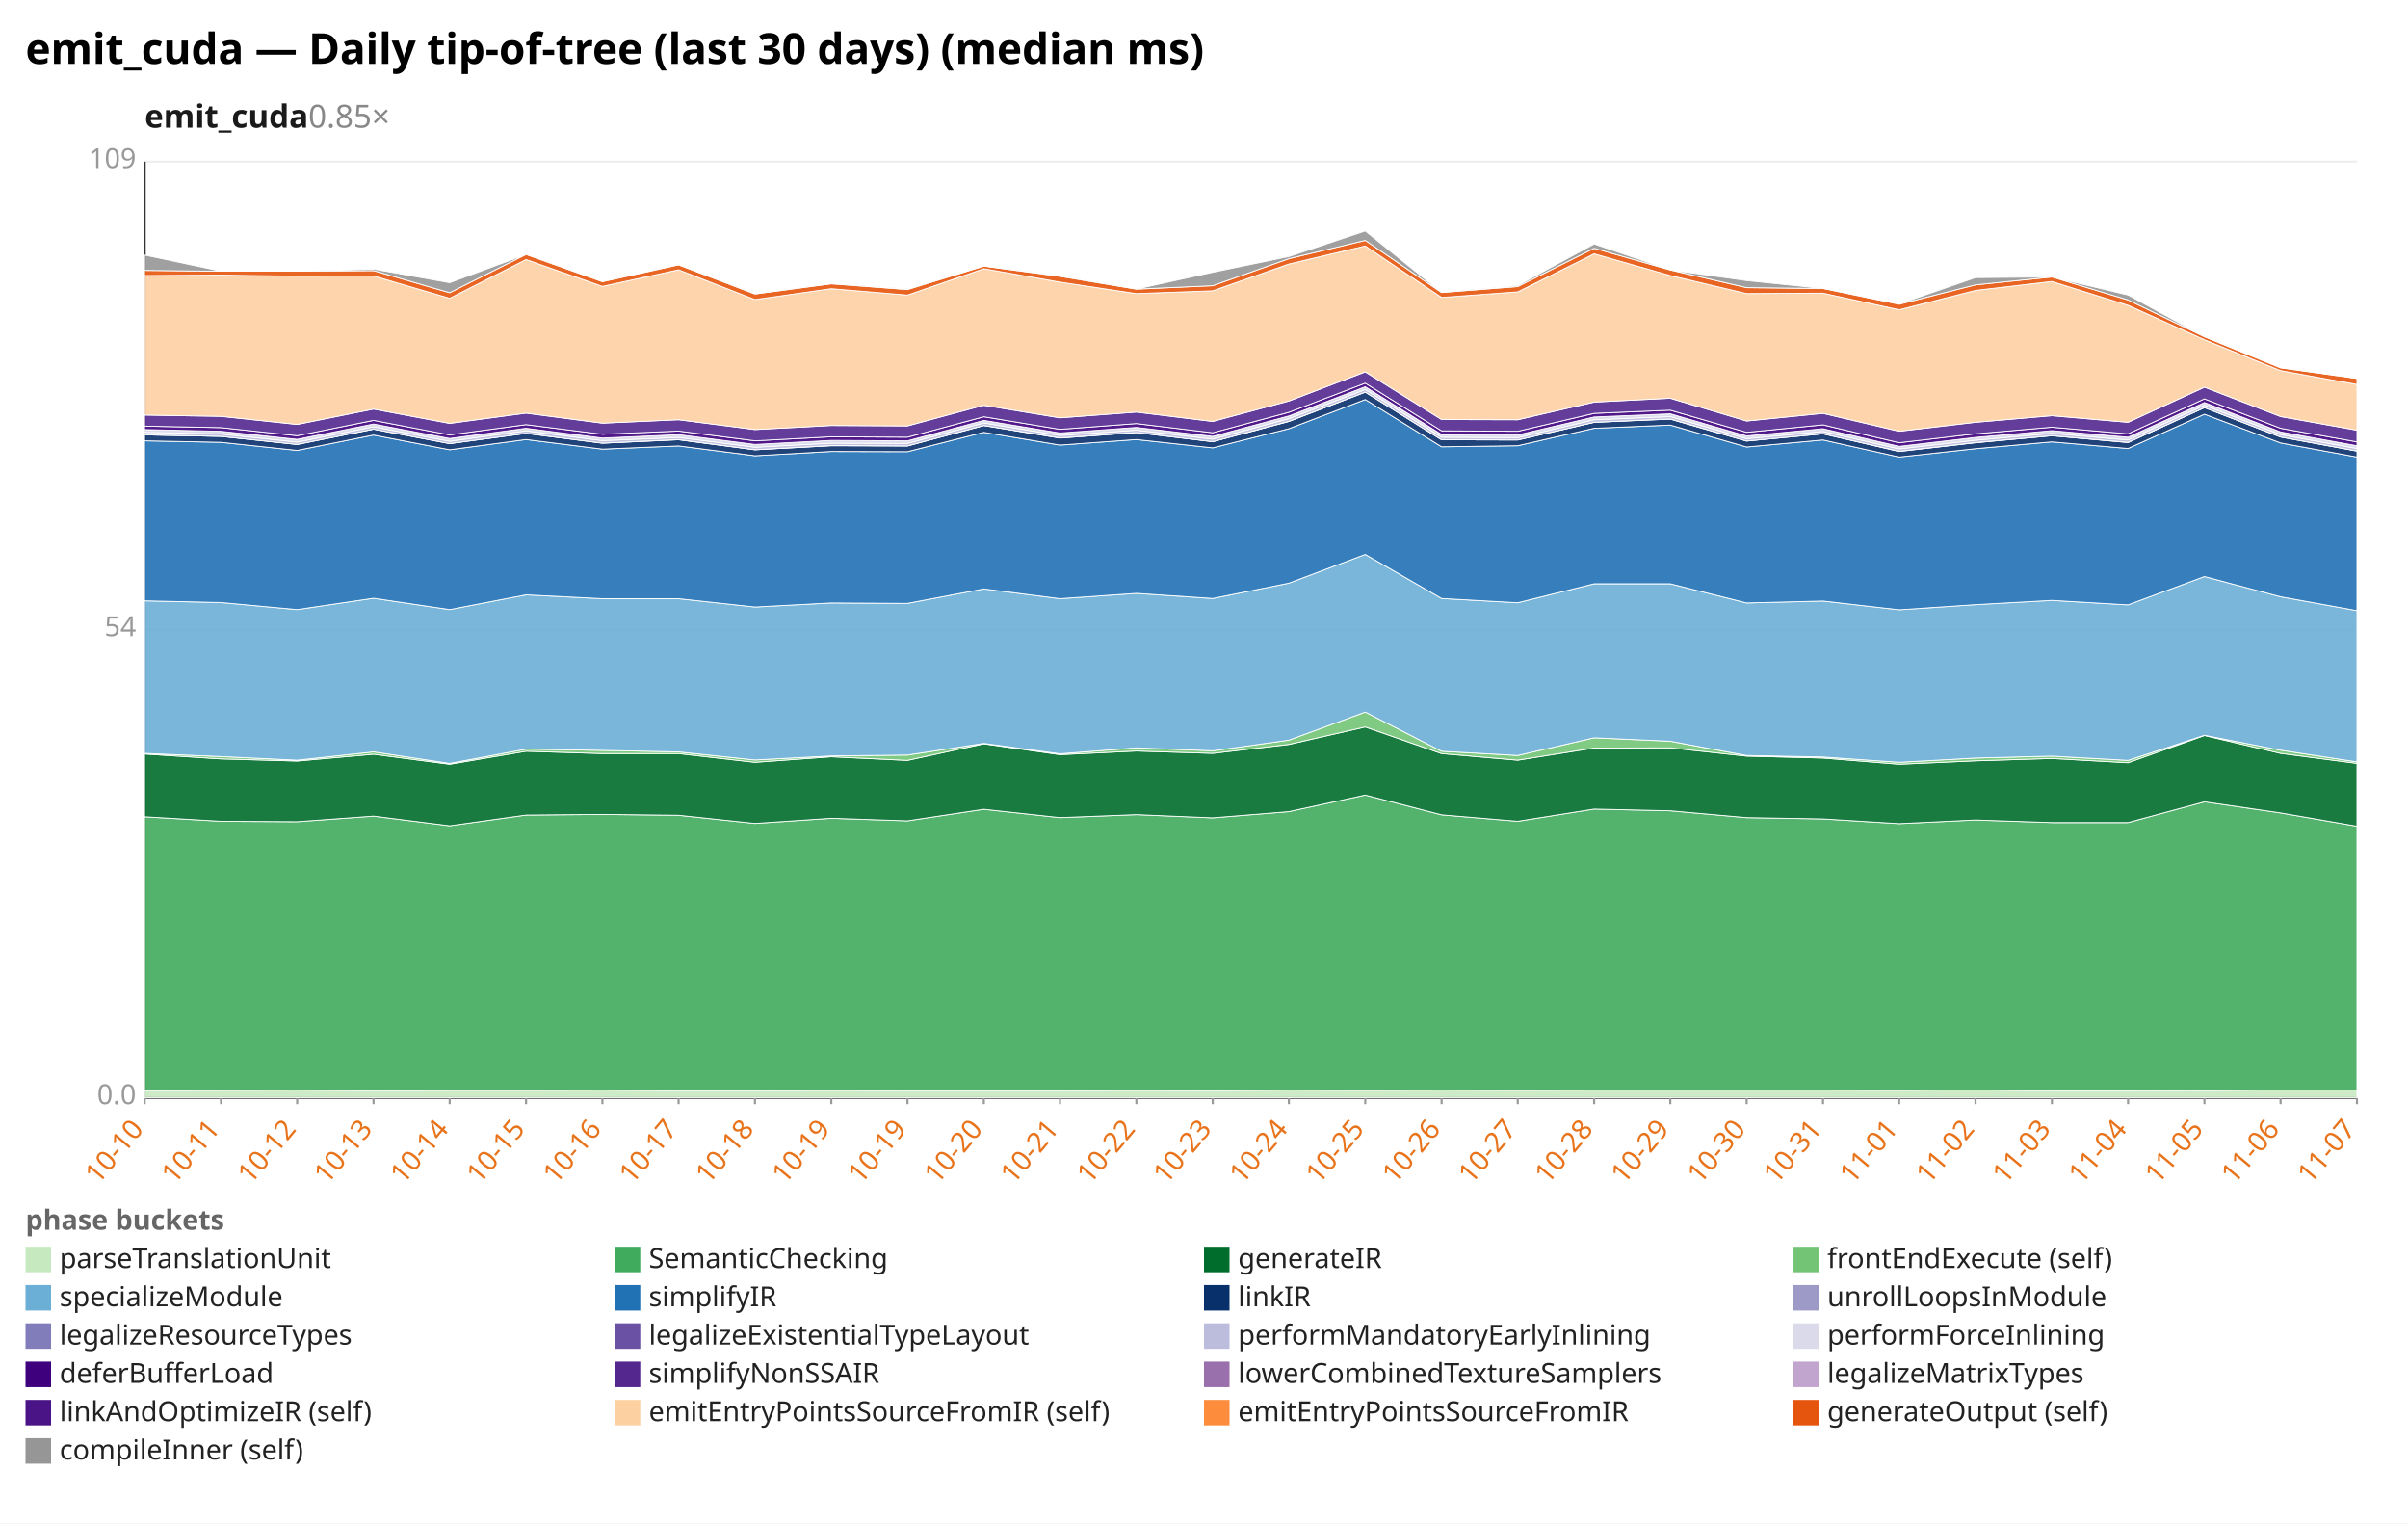
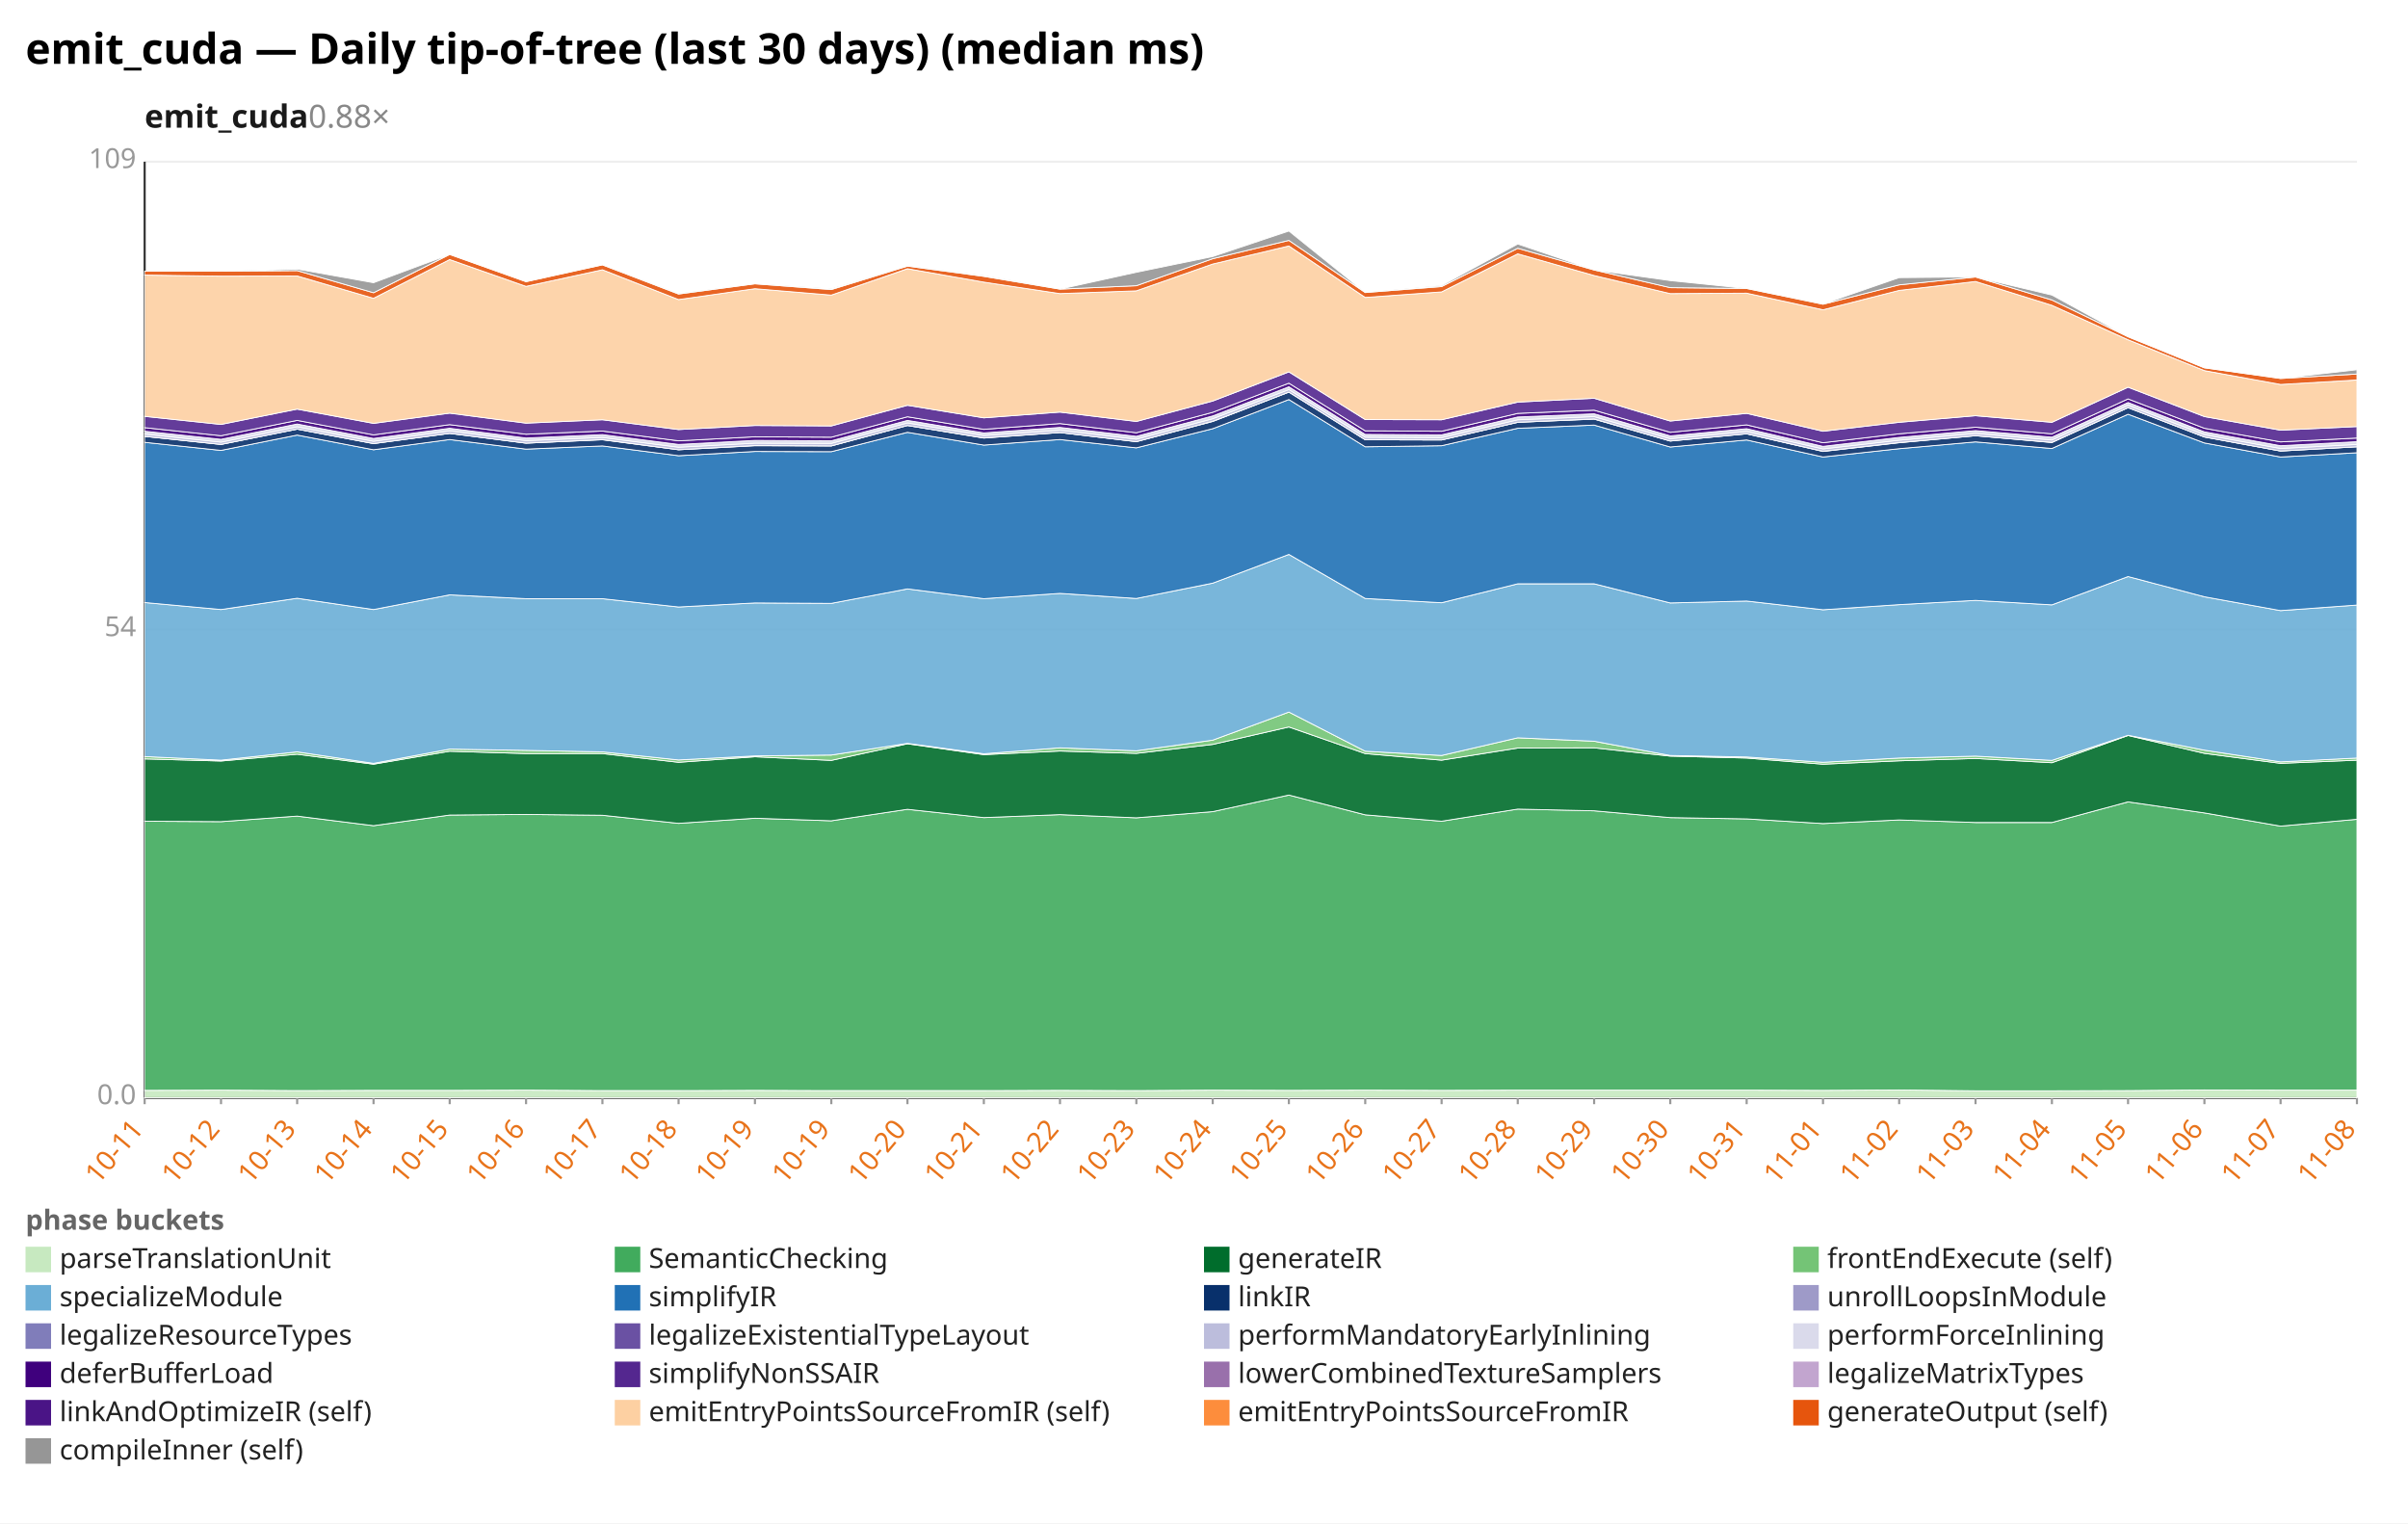
<svg xmlns="http://www.w3.org/2000/svg" width="1132" height="716" viewBox="0 0 1132 716" preserveAspectRatio="xMidYMid meet" font-family="sans-serif" font-size="13">
  <rect width="1132" height="716" fill="white" />
  <text x="12" y="30" font-size="20" font-weight="bold">emit_cuda — Daily tip-of-tree (last 30 days) (median ms)</text>
-   <text x="68" y="60" font-size="15" font-weight="600" fill="#1a1a1a">emit_cuda<tspan fill="#888" font-weight="400" text-decoration="none">  0.85×</tspan>
+   <text x="68" y="60" font-size="15" font-weight="600" fill="#1a1a1a">emit_cuda<tspan fill="#888" font-weight="400" text-decoration="none">  0.88×</tspan>
  </text>
  <line x1="68.0" y1="516.0" x2="1108.0" y2="516.0" stroke="#eee" />
  <text x="64.0" y="519.0" text-anchor="end" fill="#999">0.0</text>
  <line x1="68.0" y1="296.0" x2="1108.0" y2="296.0" stroke="#eee" />
  <text x="64.0" y="299.0" text-anchor="end" fill="#999">54</text>
  <line x1="68.0" y1="76.0" x2="1108.0" y2="76.0" stroke="#eee" />
  <text x="64.0" y="79.0" text-anchor="end" fill="#999">109</text>
  <line x1="68.0" y1="76.0" x2="68.0" y2="516.0" stroke="#333" />
  <line x1="68.0" y1="516.0" x2="1108.0" y2="516.0" stroke="#333" />
  <line x1="68.0" y1="516.0" x2="68.0" y2="519.0" stroke="#999" />
-   <text x="68.0" y="531.0" text-anchor="end" fill="#e8731a" transform="rotate(-50 68.0 531.0)">10-10</text>
+   <text x="68.0" y="531.0" text-anchor="end" fill="#e8731a" transform="rotate(-50 68.0 531.0)">10-11</text>
  <line x1="103.9" y1="516.0" x2="103.9" y2="519.0" stroke="#999" />
-   <text x="103.9" y="531.0" text-anchor="end" fill="#e8731a" transform="rotate(-50 103.9 531.0)">10-11</text>
+   <text x="103.9" y="531.0" text-anchor="end" fill="#e8731a" transform="rotate(-50 103.9 531.0)">10-12</text>
  <line x1="139.7" y1="516.0" x2="139.7" y2="519.0" stroke="#999" />
-   <text x="139.7" y="531.0" text-anchor="end" fill="#e8731a" transform="rotate(-50 139.7 531.0)">10-12</text>
+   <text x="139.7" y="531.0" text-anchor="end" fill="#e8731a" transform="rotate(-50 139.7 531.0)">10-13</text>
  <line x1="175.6" y1="516.0" x2="175.6" y2="519.0" stroke="#999" />
-   <text x="175.6" y="531.0" text-anchor="end" fill="#e8731a" transform="rotate(-50 175.6 531.0)">10-13</text>
+   <text x="175.6" y="531.0" text-anchor="end" fill="#e8731a" transform="rotate(-50 175.6 531.0)">10-14</text>
  <line x1="211.4" y1="516.0" x2="211.4" y2="519.0" stroke="#999" />
-   <text x="211.4" y="531.0" text-anchor="end" fill="#e8731a" transform="rotate(-50 211.4 531.0)">10-14</text>
+   <text x="211.4" y="531.0" text-anchor="end" fill="#e8731a" transform="rotate(-50 211.4 531.0)">10-15</text>
  <line x1="247.3" y1="516.0" x2="247.3" y2="519.0" stroke="#999" />
-   <text x="247.3" y="531.0" text-anchor="end" fill="#e8731a" transform="rotate(-50 247.3 531.0)">10-15</text>
+   <text x="247.3" y="531.0" text-anchor="end" fill="#e8731a" transform="rotate(-50 247.3 531.0)">10-16</text>
  <line x1="283.2" y1="516.0" x2="283.2" y2="519.0" stroke="#999" />
-   <text x="283.2" y="531.0" text-anchor="end" fill="#e8731a" transform="rotate(-50 283.2 531.0)">10-16</text>
+   <text x="283.2" y="531.0" text-anchor="end" fill="#e8731a" transform="rotate(-50 283.2 531.0)">10-17</text>
  <line x1="319.0" y1="516.0" x2="319.0" y2="519.0" stroke="#999" />
-   <text x="319.0" y="531.0" text-anchor="end" fill="#e8731a" transform="rotate(-50 319.0 531.0)">10-17</text>
+   <text x="319.0" y="531.0" text-anchor="end" fill="#e8731a" transform="rotate(-50 319.0 531.0)">10-18</text>
  <line x1="354.9" y1="516.0" x2="354.9" y2="519.0" stroke="#999" />
-   <text x="354.9" y="531.0" text-anchor="end" fill="#e8731a" transform="rotate(-50 354.9 531.0)">10-18</text>
+   <text x="354.9" y="531.0" text-anchor="end" fill="#e8731a" transform="rotate(-50 354.9 531.0)">10-19</text>
  <line x1="390.8" y1="516.0" x2="390.8" y2="519.0" stroke="#999" />
  <text x="390.8" y="531.0" text-anchor="end" fill="#e8731a" transform="rotate(-50 390.8 531.0)">10-19</text>
  <line x1="426.6" y1="516.0" x2="426.6" y2="519.0" stroke="#999" />
-   <text x="426.6" y="531.0" text-anchor="end" fill="#e8731a" transform="rotate(-50 426.6 531.0)">10-19</text>
+   <text x="426.6" y="531.0" text-anchor="end" fill="#e8731a" transform="rotate(-50 426.6 531.0)">10-20</text>
  <line x1="462.5" y1="516.0" x2="462.5" y2="519.0" stroke="#999" />
-   <text x="462.5" y="531.0" text-anchor="end" fill="#e8731a" transform="rotate(-50 462.5 531.0)">10-20</text>
+   <text x="462.5" y="531.0" text-anchor="end" fill="#e8731a" transform="rotate(-50 462.5 531.0)">10-21</text>
  <line x1="498.3" y1="516.0" x2="498.3" y2="519.0" stroke="#999" />
-   <text x="498.3" y="531.0" text-anchor="end" fill="#e8731a" transform="rotate(-50 498.3 531.0)">10-21</text>
+   <text x="498.3" y="531.0" text-anchor="end" fill="#e8731a" transform="rotate(-50 498.3 531.0)">10-22</text>
  <line x1="534.2" y1="516.0" x2="534.2" y2="519.0" stroke="#999" />
-   <text x="534.2" y="531.0" text-anchor="end" fill="#e8731a" transform="rotate(-50 534.2 531.0)">10-22</text>
+   <text x="534.2" y="531.0" text-anchor="end" fill="#e8731a" transform="rotate(-50 534.2 531.0)">10-23</text>
  <line x1="570.1" y1="516.0" x2="570.1" y2="519.0" stroke="#999" />
-   <text x="570.1" y="531.0" text-anchor="end" fill="#e8731a" transform="rotate(-50 570.1 531.0)">10-23</text>
+   <text x="570.1" y="531.0" text-anchor="end" fill="#e8731a" transform="rotate(-50 570.1 531.0)">10-24</text>
  <line x1="605.9" y1="516.0" x2="605.9" y2="519.0" stroke="#999" />
-   <text x="605.9" y="531.0" text-anchor="end" fill="#e8731a" transform="rotate(-50 605.9 531.0)">10-24</text>
+   <text x="605.9" y="531.0" text-anchor="end" fill="#e8731a" transform="rotate(-50 605.9 531.0)">10-25</text>
  <line x1="641.8" y1="516.0" x2="641.8" y2="519.0" stroke="#999" />
-   <text x="641.8" y="531.0" text-anchor="end" fill="#e8731a" transform="rotate(-50 641.8 531.0)">10-25</text>
+   <text x="641.8" y="531.0" text-anchor="end" fill="#e8731a" transform="rotate(-50 641.8 531.0)">10-26</text>
  <line x1="677.7" y1="516.0" x2="677.7" y2="519.0" stroke="#999" />
-   <text x="677.7" y="531.0" text-anchor="end" fill="#e8731a" transform="rotate(-50 677.7 531.0)">10-26</text>
+   <text x="677.7" y="531.0" text-anchor="end" fill="#e8731a" transform="rotate(-50 677.7 531.0)">10-27</text>
  <line x1="713.5" y1="516.0" x2="713.5" y2="519.0" stroke="#999" />
-   <text x="713.5" y="531.0" text-anchor="end" fill="#e8731a" transform="rotate(-50 713.5 531.0)">10-27</text>
+   <text x="713.5" y="531.0" text-anchor="end" fill="#e8731a" transform="rotate(-50 713.5 531.0)">10-28</text>
  <line x1="749.4" y1="516.0" x2="749.4" y2="519.0" stroke="#999" />
-   <text x="749.4" y="531.0" text-anchor="end" fill="#e8731a" transform="rotate(-50 749.4 531.0)">10-28</text>
+   <text x="749.4" y="531.0" text-anchor="end" fill="#e8731a" transform="rotate(-50 749.4 531.0)">10-29</text>
  <line x1="785.2" y1="516.0" x2="785.2" y2="519.0" stroke="#999" />
-   <text x="785.2" y="531.0" text-anchor="end" fill="#e8731a" transform="rotate(-50 785.2 531.0)">10-29</text>
+   <text x="785.2" y="531.0" text-anchor="end" fill="#e8731a" transform="rotate(-50 785.2 531.0)">10-30</text>
  <line x1="821.1" y1="516.0" x2="821.1" y2="519.0" stroke="#999" />
-   <text x="821.1" y="531.0" text-anchor="end" fill="#e8731a" transform="rotate(-50 821.1 531.0)">10-30</text>
+   <text x="821.1" y="531.0" text-anchor="end" fill="#e8731a" transform="rotate(-50 821.1 531.0)">10-31</text>
  <line x1="857.0" y1="516.0" x2="857.0" y2="519.0" stroke="#999" />
-   <text x="857.0" y="531.0" text-anchor="end" fill="#e8731a" transform="rotate(-50 857.0 531.0)">10-31</text>
+   <text x="857.0" y="531.0" text-anchor="end" fill="#e8731a" transform="rotate(-50 857.0 531.0)">11-01</text>
  <line x1="892.8" y1="516.0" x2="892.8" y2="519.0" stroke="#999" />
-   <text x="892.8" y="531.0" text-anchor="end" fill="#e8731a" transform="rotate(-50 892.8 531.0)">11-01</text>
+   <text x="892.8" y="531.0" text-anchor="end" fill="#e8731a" transform="rotate(-50 892.8 531.0)">11-02</text>
  <line x1="928.7" y1="516.0" x2="928.7" y2="519.0" stroke="#999" />
-   <text x="928.7" y="531.0" text-anchor="end" fill="#e8731a" transform="rotate(-50 928.7 531.0)">11-02</text>
+   <text x="928.7" y="531.0" text-anchor="end" fill="#e8731a" transform="rotate(-50 928.7 531.0)">11-03</text>
  <line x1="964.6" y1="516.0" x2="964.6" y2="519.0" stroke="#999" />
-   <text x="964.6" y="531.0" text-anchor="end" fill="#e8731a" transform="rotate(-50 964.6 531.0)">11-03</text>
+   <text x="964.6" y="531.0" text-anchor="end" fill="#e8731a" transform="rotate(-50 964.6 531.0)">11-04</text>
  <line x1="1000.4" y1="516.0" x2="1000.4" y2="519.0" stroke="#999" />
-   <text x="1000.4" y="531.0" text-anchor="end" fill="#e8731a" transform="rotate(-50 1000.4 531.0)">11-04</text>
+   <text x="1000.4" y="531.0" text-anchor="end" fill="#e8731a" transform="rotate(-50 1000.4 531.0)">11-05</text>
  <line x1="1036.3" y1="516.0" x2="1036.3" y2="519.0" stroke="#999" />
-   <text x="1036.3" y="531.0" text-anchor="end" fill="#e8731a" transform="rotate(-50 1036.3 531.0)">11-05</text>
+   <text x="1036.3" y="531.0" text-anchor="end" fill="#e8731a" transform="rotate(-50 1036.3 531.0)">11-06</text>
  <line x1="1072.1" y1="516.0" x2="1072.1" y2="519.0" stroke="#999" />
-   <text x="1072.1" y="531.0" text-anchor="end" fill="#e8731a" transform="rotate(-50 1072.1 531.0)">11-06</text>
+   <text x="1072.1" y="531.0" text-anchor="end" fill="#e8731a" transform="rotate(-50 1072.1 531.0)">11-07</text>
  <line x1="1108.0" y1="516.0" x2="1108.0" y2="519.0" stroke="#999" />
-   <text x="1108.0" y="531.0" text-anchor="end" fill="#e8731a" transform="rotate(-50 1108.0 531.0)">11-07</text>
-   <polygon points="68.0,512.6 103.9,512.5 139.7,512.4 175.6,512.6 211.4,512.5 247.3,512.5 283.2,512.4 319.0,512.6 354.9,512.6 390.8,512.5 426.6,512.6 462.5,512.6 498.3,512.6 534.2,512.5 570.1,512.6 605.9,512.4 641.8,512.5 677.7,512.4 713.5,512.5 749.4,512.4 785.2,512.4 821.1,512.4 857.0,512.4 892.8,512.5 928.7,512.3 964.6,512.7 1000.4,512.7 1036.3,512.6 1072.1,512.3 1108.0,512.4 1108.0,516.0 1072.1,516.0 1036.3,516.0 1000.4,516.0 964.6,516.0 928.7,516.0 892.8,516.0 857.0,516.0 821.1,516.0 785.2,516.0 749.4,516.0 713.5,516.0 677.7,516.0 641.8,516.0 605.9,516.0 570.1,516.0 534.2,516.0 498.3,516.0 462.5,516.0 426.6,516.0 390.8,516.0 354.9,516.0 319.0,516.0 283.2,516.0 247.3,516.0 211.4,516.0 175.6,516.0 139.7,516.0 103.9,516.0 68.0,516.0" fill="#c7e9c0" fill-opacity="0.9" stroke="#fff" stroke-width="0.4" />
-   <polygon points="68.0,383.9 103.9,386.0 139.7,386.2 175.6,383.6 211.4,388.1 247.3,383.1 283.2,382.8 319.0,383.2 354.9,387.0 390.8,384.6 426.6,385.8 462.5,380.4 498.3,384.3 534.2,382.9 570.1,384.4 605.9,381.5 641.8,373.7 677.7,383.0 713.5,386.0 749.4,380.3 785.2,381.1 821.1,384.3 857.0,384.9 892.8,387.1 928.7,385.4 964.6,386.6 1000.4,386.6 1036.3,376.9 1072.1,382.1 1108.0,388.3 1108.0,512.4 1072.1,512.3 1036.3,512.6 1000.4,512.7 964.6,512.7 928.7,512.3 892.8,512.5 857.0,512.4 821.1,512.4 785.2,512.4 749.4,512.4 713.5,512.5 677.7,512.4 641.8,512.5 605.9,512.4 570.1,512.6 534.2,512.5 498.3,512.6 462.5,512.6 426.6,512.6 390.8,512.5 354.9,512.6 319.0,512.6 283.2,512.4 247.3,512.5 211.4,512.5 175.6,512.6 139.7,512.4 103.9,512.5 68.0,512.6" fill="#41ab5d" fill-opacity="0.9" stroke="#fff" stroke-width="0.4" />
-   <polygon points="68.0,354.4 103.9,356.7 139.7,357.7 175.6,354.5 211.4,359.2 247.3,353.1 283.2,354.2 319.0,354.2 354.9,358.3 390.8,355.7 426.6,357.4 462.5,349.6 498.3,354.7 534.2,353.0 570.1,354.1 605.9,349.9 641.8,341.7 677.7,354.2 713.5,357.3 749.4,351.6 785.2,351.5 821.1,355.4 857.0,356.3 892.8,359.2 928.7,357.6 964.6,356.5 1000.4,358.5 1036.3,345.7 1072.1,354.1 1108.0,358.8 1108.0,388.3 1072.1,382.1 1036.3,376.9 1000.4,386.6 964.6,386.6 928.7,385.4 892.8,387.1 857.0,384.9 821.1,384.3 785.2,381.1 749.4,380.3 713.5,386.0 677.7,383.0 641.8,373.7 605.9,381.5 570.1,384.4 534.2,382.9 498.3,384.3 462.5,380.4 426.6,385.8 390.8,384.6 354.9,387.0 319.0,383.2 283.2,382.8 247.3,383.1 211.4,388.1 175.6,383.6 139.7,386.2 103.9,386.0 68.0,383.9" fill="#006d2c" fill-opacity="0.9" stroke="#fff" stroke-width="0.4" />
-   <polygon points="68.0,354.1 103.9,355.6 139.7,357.3 175.6,353.4 211.4,358.8 247.3,352.1 283.2,352.7 319.0,353.4 354.9,357.2 390.8,355.3 426.6,354.9 462.5,349.4 498.3,354.3 534.2,351.5 570.1,352.9 605.9,347.9 641.8,334.7 677.7,353.1 713.5,355.1 749.4,346.8 785.2,348.4 821.1,355.1 857.0,355.8 892.8,358.3 928.7,356.3 964.6,355.4 1000.4,357.4 1036.3,345.6 1072.1,352.6 1108.0,358.1 1108.0,358.8 1072.1,354.1 1036.3,345.7 1000.4,358.5 964.6,356.5 928.7,357.6 892.8,359.2 857.0,356.3 821.1,355.4 785.2,351.5 749.4,351.6 713.5,357.3 677.7,354.2 641.8,341.7 605.9,349.9 570.1,354.1 534.2,353.0 498.3,354.7 462.5,349.6 426.6,357.4 390.8,355.7 354.9,358.3 319.0,354.2 283.2,354.2 247.3,353.1 211.4,359.2 175.6,354.5 139.7,357.7 103.9,356.7 68.0,354.4" fill="#74c476" fill-opacity="0.9" stroke="#fff" stroke-width="0.4" />
-   <polygon points="68.0,282.4 103.9,283.2 139.7,286.5 175.6,281.2 211.4,286.5 247.3,279.6 283.2,281.4 319.0,281.4 354.9,285.3 390.8,283.4 426.6,283.6 462.5,276.8 498.3,281.4 534.2,278.9 570.1,281.3 605.9,274.1 641.8,260.6 677.7,281.3 713.5,283.3 749.4,274.4 785.2,274.4 821.1,283.4 857.0,282.5 892.8,286.6 928.7,284.2 964.6,282.2 1000.4,284.3 1036.3,271.0 1072.1,280.5 1108.0,287.0 1108.0,358.1 1072.1,352.6 1036.3,345.6 1000.4,357.4 964.6,355.4 928.7,356.3 892.8,358.3 857.0,355.8 821.1,355.1 785.2,348.4 749.4,346.8 713.5,355.1 677.7,353.1 641.8,334.7 605.9,347.9 570.1,352.9 534.2,351.5 498.3,354.3 462.5,349.4 426.6,354.9 390.8,355.3 354.9,357.2 319.0,353.4 283.2,352.7 247.3,352.1 211.4,358.8 175.6,353.4 139.7,357.3 103.9,355.6 68.0,354.1" fill="#6baed6" fill-opacity="0.9" stroke="#fff" stroke-width="0.4" />
-   <polygon points="68.0,207.2 103.9,207.9 139.7,211.7 175.6,204.5 211.4,211.4 247.3,206.6 283.2,211.1 319.0,209.6 354.9,214.2 390.8,212.2 426.6,212.3 462.5,203.2 498.3,209.2 534.2,206.6 570.1,210.5 605.9,201.5 641.8,187.8 677.7,210.0 713.5,209.5 749.4,201.3 785.2,199.8 821.1,210.1 857.0,206.8 892.8,214.8 928.7,210.9 964.6,207.7 1000.4,210.8 1036.3,194.7 1072.1,208.2 1108.0,214.8 1108.0,287.0 1072.1,280.5 1036.3,271.0 1000.4,284.3 964.6,282.2 928.7,284.2 892.8,286.6 857.0,282.5 821.1,283.4 785.2,274.4 749.4,274.4 713.5,283.3 677.7,281.3 641.8,260.6 605.9,274.1 570.1,281.3 534.2,278.9 498.3,281.4 462.5,276.8 426.6,283.6 390.8,283.4 354.9,285.3 319.0,281.4 283.2,281.4 247.3,279.6 211.4,286.5 175.6,281.2 139.7,286.5 103.9,283.2 68.0,282.4" fill="#2171b5" fill-opacity="0.9" stroke="#fff" stroke-width="0.4" />
-   <polygon points="68.0,204.4 103.9,205.1 139.7,208.9 175.6,201.7 211.4,208.5 247.3,203.7 283.2,208.3 319.0,206.7 354.9,211.4 390.8,209.5 426.6,209.6 462.5,200.0 498.3,205.9 534.2,203.3 570.1,207.6 605.9,198.1 641.8,184.3 677.7,206.7 713.5,206.8 749.4,198.5 785.2,197.0 821.1,207.3 857.0,203.9 892.8,212.2 928.7,208.1 964.6,204.8 1000.4,208.0 1036.3,191.6 1072.1,205.4 1108.0,212.0 1108.0,214.8 1072.1,208.2 1036.3,194.7 1000.4,210.8 964.6,207.7 928.7,210.9 892.8,214.8 857.0,206.8 821.1,210.1 785.2,199.8 749.4,201.3 713.5,209.5 677.7,210.0 641.8,187.8 605.9,201.5 570.1,210.5 534.2,206.6 498.3,209.2 462.5,203.2 426.6,212.3 390.8,212.2 354.9,214.2 319.0,209.6 283.2,211.1 247.3,206.6 211.4,211.4 175.6,204.5 139.7,211.7 103.9,207.9 68.0,207.2" fill="#08306b" fill-opacity="0.9" stroke="#fff" stroke-width="0.4" />
-   <polygon points="68.0,204.4 103.9,205.1 139.7,208.9 175.6,201.7 211.4,208.5 247.3,203.7 283.2,208.3 319.0,206.6 354.9,211.4 390.8,209.4 426.6,209.6 462.5,200.0 498.3,205.8 534.2,203.3 570.1,207.6 605.9,198.0 641.8,184.3 677.7,206.7 713.5,206.8 749.4,198.5 785.2,196.9 821.1,207.3 857.0,203.9 892.8,212.1 928.7,208.0 964.6,204.8 1000.4,207.9 1036.3,191.6 1072.1,205.4 1108.0,212.0 1108.0,212.0 1072.1,205.4 1036.3,191.6 1000.4,208.0 964.6,204.8 928.7,208.1 892.8,212.2 857.0,203.9 821.1,207.3 785.2,197.0 749.4,198.5 713.5,206.8 677.7,206.7 641.8,184.3 605.9,198.1 570.1,207.6 534.2,203.3 498.3,205.9 462.5,200.0 426.6,209.6 390.8,209.5 354.9,211.4 319.0,206.7 283.2,208.3 247.3,203.7 211.4,208.5 175.6,201.7 139.7,208.9 103.9,205.1 68.0,204.4" fill="#9e9ac8" fill-opacity="0.9" stroke="#fff" stroke-width="0.4" />
-   <polygon points="68.0,203.2 103.9,204.0 139.7,207.8 175.6,200.6 211.4,207.4 247.3,202.5 283.2,207.1 319.0,205.6 354.9,210.2 390.8,208.3 426.6,208.4 462.5,198.8 498.3,204.7 534.2,202.2 570.1,206.4 605.9,196.8 641.8,183.1 677.7,205.5 713.5,205.7 749.4,197.3 785.2,195.8 821.1,206.2 857.0,202.8 892.8,211.0 928.7,206.9 964.6,203.7 1000.4,206.8 1036.3,190.5 1072.1,204.3 1108.0,210.8 1108.0,212.0 1072.1,205.4 1036.3,191.6 1000.4,207.9 964.6,204.8 928.7,208.0 892.8,212.1 857.0,203.9 821.1,207.3 785.2,196.9 749.4,198.5 713.5,206.8 677.7,206.7 641.8,184.3 605.9,198.0 570.1,207.6 534.2,203.3 498.3,205.8 462.5,200.0 426.6,209.6 390.8,209.4 354.9,211.4 319.0,206.6 283.2,208.3 247.3,203.7 211.4,208.5 175.6,201.7 139.7,208.9 103.9,205.1 68.0,204.4" fill="#bcbddc" fill-opacity="0.9" stroke="#fff" stroke-width="0.4" />
-   <polygon points="68.0,201.9 103.9,202.7 139.7,206.5 175.6,199.3 211.4,206.1 247.3,201.3 283.2,205.9 319.0,204.3 354.9,208.9 390.8,207.0 426.6,207.2 462.5,197.6 498.3,203.5 534.2,200.9 570.1,205.1 605.9,195.5 641.8,181.8 677.7,204.2 713.5,204.4 749.4,196.0 785.2,194.5 821.1,204.9 857.0,201.5 892.8,209.8 928.7,205.6 964.6,202.4 1000.4,205.5 1036.3,189.2 1072.1,203.0 1108.0,209.5 1108.0,210.8 1072.1,204.3 1036.3,190.5 1000.4,206.8 964.6,203.7 928.7,206.9 892.8,211.0 857.0,202.8 821.1,206.2 785.2,195.8 749.4,197.3 713.5,205.7 677.7,205.5 641.8,183.1 605.9,196.8 570.1,206.4 534.2,202.2 498.3,204.7 462.5,198.8 426.6,208.4 390.8,208.3 354.9,210.2 319.0,205.6 283.2,207.1 247.3,202.5 211.4,207.4 175.6,200.6 139.7,207.8 103.9,204.0 68.0,203.2" fill="#dadaeb" fill-opacity="0.9" stroke="#fff" stroke-width="0.4" />
-   <polygon points="68.0,200.3 103.9,201.0 139.7,204.8 175.6,197.6 211.4,204.4 247.3,199.6 283.2,204.1 319.0,202.6 354.9,207.2 390.8,205.3 426.6,205.5 462.5,195.9 498.3,201.8 534.2,199.1 570.1,203.4 605.9,193.8 641.8,180.1 677.7,202.5 713.5,202.7 749.4,194.3 785.2,192.8 821.1,203.2 857.0,199.7 892.8,208.1 928.7,203.9 964.6,200.8 1000.4,203.9 1036.3,187.5 1072.1,201.3 1108.0,207.7 1108.0,209.5 1072.1,203.0 1036.3,189.2 1000.4,205.5 964.6,202.4 928.7,205.6 892.8,209.8 857.0,201.5 821.1,204.9 785.2,194.5 749.4,196.0 713.5,204.4 677.7,204.2 641.8,181.8 605.9,195.5 570.1,205.1 534.2,200.9 498.3,203.5 462.5,197.6 426.6,207.2 390.8,207.0 354.9,208.9 319.0,204.3 283.2,205.9 247.3,201.3 211.4,206.1 175.6,199.3 139.7,206.5 103.9,202.7 68.0,201.9" fill="#3f007d" fill-opacity="0.9" stroke="#fff" stroke-width="0.4" />
-   <polygon points="68.0,195.1 103.9,195.7 139.7,199.5 175.6,192.3 211.4,199.0 247.3,194.2 283.2,198.9 319.0,197.3 354.9,201.9 390.8,200.0 426.6,200.2 462.5,190.5 498.3,196.4 534.2,193.7 570.1,198.1 605.9,188.5 641.8,174.8 677.7,197.2 713.5,197.3 749.4,189.0 785.2,187.2 821.1,197.9 857.0,194.3 892.8,202.7 928.7,198.5 964.6,195.4 1000.4,198.5 1036.3,182.0 1072.1,195.8 1108.0,202.2 1108.0,207.7 1072.1,201.3 1036.3,187.5 1000.4,203.9 964.6,200.8 928.7,203.9 892.8,208.1 857.0,199.7 821.1,203.2 785.2,192.8 749.4,194.3 713.5,202.7 677.7,202.5 641.8,180.1 605.9,193.8 570.1,203.4 534.2,199.1 498.3,201.8 462.5,195.9 426.6,205.5 390.8,205.3 354.9,207.2 319.0,202.6 283.2,204.1 247.3,199.6 211.4,204.4 175.6,197.6 139.7,204.8 103.9,201.0 68.0,200.3" fill="#54278f" fill-opacity="0.9" stroke="#fff" stroke-width="0.4" />
-   <polygon points="68.0,129.5 103.9,129.3 139.7,129.8 175.6,129.7 211.4,140.2 247.3,122.0 283.2,134.6 319.0,126.8 354.9,140.8 390.8,135.7 426.6,138.7 462.5,126.3 498.3,132.6 534.2,138.0 570.1,136.7 605.9,124.1 641.8,115.6 677.7,139.8 713.5,137.2 749.4,119.3 785.2,129.5 821.1,138.0 857.0,137.8 892.8,145.6 928.7,136.5 964.6,132.3 1000.4,143.5 1036.3,159.7 1072.1,174.2 1108.0,180.7 1108.0,202.2 1072.1,195.8 1036.3,182.0 1000.4,198.5 964.6,195.4 928.7,198.5 892.8,202.7 857.0,194.3 821.1,197.9 785.2,187.2 749.4,189.0 713.5,197.3 677.7,197.2 641.8,174.8 605.9,188.5 570.1,198.1 534.2,193.7 498.3,196.4 462.5,190.5 426.6,200.2 390.8,200.0 354.9,201.9 319.0,197.3 283.2,198.9 247.3,194.2 211.4,199.0 175.6,192.3 139.7,199.5 103.9,195.7 68.0,195.1" fill="#fdd0a2" fill-opacity="0.9" stroke="#fff" stroke-width="0.4" />
-   <polygon points="68.0,127.1 103.9,127.5 139.7,127.5 175.6,127.2 211.4,137.6 247.3,119.6 283.2,132.4 319.0,124.5 354.9,138.2 390.8,133.4 426.6,136.1 462.5,125.1 498.3,129.9 534.2,135.9 570.1,134.3 605.9,121.6 641.8,113.0 677.7,137.5 713.5,134.7 749.4,116.7 785.2,126.9 821.1,135.2 857.0,135.6 892.8,143.0 928.7,133.9 964.6,130.2 1000.4,141.0 1036.3,158.3 1072.1,172.9 1108.0,177.9 1108.0,180.7 1072.1,174.2 1036.3,159.7 1000.4,143.5 964.6,132.3 928.7,136.5 892.8,145.6 857.0,137.8 821.1,138.0 785.2,129.5 749.4,119.3 713.5,137.2 677.7,139.8 641.8,115.6 605.9,124.1 570.1,136.7 534.2,138.0 498.3,132.6 462.5,126.3 426.6,138.7 390.8,135.7 354.9,140.8 319.0,126.8 283.2,134.6 247.3,122.0 211.4,140.2 175.6,129.7 139.7,129.8 103.9,129.3 68.0,129.5" fill="#e6550d" fill-opacity="0.9" stroke="#fff" stroke-width="0.4" />
-   <polygon points="68.0,119.9 103.9,127.5 139.7,127.5 175.6,126.5 211.4,132.9 247.3,119.6 283.2,132.4 319.0,124.5 354.9,138.0 390.8,133.4 426.6,135.7 462.5,125.1 498.3,129.5 534.2,135.9 570.1,128.0 605.9,120.6 641.8,108.6 677.7,137.5 713.5,134.2 749.4,114.7 785.2,126.9 821.1,131.9 857.0,135.6 892.8,142.9 928.7,130.5 964.6,130.2 1000.4,138.7 1036.3,158.3 1072.1,172.9 1108.0,177.9 1108.0,177.9 1072.1,172.9 1036.3,158.3 1000.4,141.0 964.6,130.2 928.7,133.9 892.8,143.0 857.0,135.6 821.1,135.2 785.2,126.9 749.4,116.7 713.5,134.7 677.7,137.5 641.8,113.0 605.9,121.6 570.1,134.3 534.2,135.9 498.3,129.9 462.5,125.1 426.6,136.1 390.8,133.4 354.9,138.2 319.0,124.5 283.2,132.4 247.3,119.6 211.4,137.6 175.6,127.2 139.7,127.5 103.9,127.5 68.0,127.1" fill="#969696" fill-opacity="0.9" stroke="#fff" stroke-width="0.4" />
+   <text x="1108.0" y="531.0" text-anchor="end" fill="#e8731a" transform="rotate(-50 1108.0 531.0)">11-08</text>
+   <polygon points="68.0,512.5 103.9,512.4 139.7,512.6 175.6,512.5 211.4,512.5 247.3,512.4 283.2,512.6 319.0,512.6 354.9,512.5 390.8,512.6 426.6,512.6 462.5,512.6 498.3,512.5 534.2,512.6 570.1,512.4 605.9,512.5 641.8,512.4 677.7,512.5 713.5,512.4 749.4,512.4 785.2,512.4 821.1,512.4 857.0,512.5 892.8,512.3 928.7,512.7 964.6,512.7 1000.4,512.6 1036.3,512.3 1072.1,512.4 1108.0,512.4 1108.0,516.0 1072.1,516.0 1036.3,516.0 1000.4,516.0 964.6,516.0 928.7,516.0 892.8,516.0 857.0,516.0 821.1,516.0 785.2,516.0 749.4,516.0 713.5,516.0 677.7,516.0 641.8,516.0 605.9,516.0 570.1,516.0 534.2,516.0 498.3,516.0 462.5,516.0 426.6,516.0 390.8,516.0 354.9,516.0 319.0,516.0 283.2,516.0 247.3,516.0 211.4,516.0 175.6,516.0 139.7,516.0 103.9,516.0 68.0,516.0" fill="#c7e9c0" fill-opacity="0.9" stroke="#fff" stroke-width="0.4" />
+   <polygon points="68.0,386.0 103.9,386.2 139.7,383.6 175.6,388.1 211.4,383.1 247.3,382.8 283.2,383.2 319.0,387.0 354.9,384.6 390.8,385.8 426.6,380.4 462.5,384.3 498.3,382.9 534.2,384.4 570.1,381.5 605.9,373.7 641.8,383.0 677.7,386.0 713.5,380.3 749.4,381.1 785.2,384.3 821.1,384.9 857.0,387.1 892.8,385.4 928.7,386.6 964.6,386.6 1000.4,376.9 1036.3,382.1 1072.1,388.3 1108.0,385.1 1108.0,512.4 1072.1,512.4 1036.3,512.3 1000.4,512.6 964.6,512.7 928.7,512.7 892.8,512.3 857.0,512.5 821.1,512.4 785.2,512.4 749.4,512.4 713.5,512.4 677.7,512.5 641.8,512.4 605.9,512.5 570.1,512.4 534.2,512.6 498.3,512.5 462.5,512.6 426.6,512.6 390.8,512.6 354.9,512.5 319.0,512.6 283.2,512.6 247.3,512.4 211.4,512.5 175.6,512.5 139.7,512.6 103.9,512.4 68.0,512.5" fill="#41ab5d" fill-opacity="0.9" stroke="#fff" stroke-width="0.4" />
+   <polygon points="68.0,356.7 103.9,357.7 139.7,354.5 175.6,359.2 211.4,353.1 247.3,354.2 283.2,354.2 319.0,358.3 354.9,355.7 390.8,357.4 426.6,349.6 462.5,354.7 498.3,353.0 534.2,354.1 570.1,349.9 605.9,341.7 641.8,354.2 677.7,357.3 713.5,351.6 749.4,351.5 785.2,355.4 821.1,356.3 857.0,359.2 892.8,357.6 928.7,356.5 964.6,358.5 1000.4,345.7 1036.3,354.1 1072.1,358.8 1108.0,357.3 1108.0,385.1 1072.1,388.3 1036.3,382.1 1000.4,376.9 964.6,386.6 928.7,386.6 892.8,385.4 857.0,387.1 821.1,384.9 785.2,384.3 749.4,381.1 713.5,380.3 677.7,386.0 641.8,383.0 605.9,373.7 570.1,381.5 534.2,384.4 498.3,382.9 462.5,384.3 426.6,380.4 390.8,385.8 354.9,384.6 319.0,387.0 283.2,383.2 247.3,382.8 211.4,383.1 175.6,388.1 139.7,383.6 103.9,386.2 68.0,386.0" fill="#006d2c" fill-opacity="0.9" stroke="#fff" stroke-width="0.4" />
+   <polygon points="68.0,355.6 103.9,357.3 139.7,353.4 175.6,358.8 211.4,352.1 247.3,352.7 283.2,353.4 319.0,357.2 354.9,355.3 390.8,354.9 426.6,349.4 462.5,354.3 498.3,351.5 534.2,352.9 570.1,347.9 605.9,334.7 641.8,353.1 677.7,355.1 713.5,346.8 749.4,348.4 785.2,355.1 821.1,355.8 857.0,358.3 892.8,356.3 928.7,355.4 964.6,357.4 1000.4,345.6 1036.3,352.6 1072.1,358.1 1108.0,356.3 1108.0,357.3 1072.1,358.8 1036.3,354.1 1000.4,345.7 964.6,358.5 928.7,356.5 892.8,357.6 857.0,359.2 821.1,356.3 785.2,355.4 749.4,351.5 713.5,351.6 677.7,357.3 641.8,354.2 605.9,341.7 570.1,349.9 534.2,354.1 498.3,353.0 462.5,354.7 426.6,349.6 390.8,357.4 354.9,355.7 319.0,358.3 283.2,354.2 247.3,354.2 211.4,353.1 175.6,359.2 139.7,354.5 103.9,357.7 68.0,356.7" fill="#74c476" fill-opacity="0.9" stroke="#fff" stroke-width="0.4" />
+   <polygon points="68.0,283.2 103.9,286.5 139.7,281.2 175.6,286.5 211.4,279.6 247.3,281.4 283.2,281.4 319.0,285.3 354.9,283.4 390.8,283.6 426.6,276.8 462.5,281.4 498.3,278.9 534.2,281.3 570.1,274.1 605.9,260.6 641.8,281.3 677.7,283.3 713.5,274.4 749.4,274.4 785.2,283.4 821.1,282.5 857.0,286.6 892.8,284.2 928.7,282.2 964.6,284.3 1000.4,271.0 1036.3,280.5 1072.1,287.0 1108.0,284.4 1108.0,356.3 1072.1,358.1 1036.3,352.6 1000.4,345.6 964.6,357.4 928.7,355.4 892.8,356.3 857.0,358.3 821.1,355.8 785.2,355.1 749.4,348.4 713.5,346.8 677.7,355.1 641.8,353.1 605.9,334.7 570.1,347.9 534.2,352.9 498.3,351.5 462.5,354.3 426.6,349.4 390.8,354.9 354.9,355.3 319.0,357.2 283.2,353.4 247.3,352.7 211.4,352.1 175.6,358.8 139.7,353.4 103.9,357.3 68.0,355.6" fill="#6baed6" fill-opacity="0.9" stroke="#fff" stroke-width="0.4" />
+   <polygon points="68.0,207.9 103.9,211.7 139.7,204.5 175.6,211.4 211.4,206.6 247.3,211.1 283.2,209.6 319.0,214.2 354.9,212.2 390.8,212.3 426.6,203.2 462.5,209.2 498.3,206.6 534.2,210.5 570.1,201.5 605.9,187.8 641.8,210.0 677.7,209.5 713.5,201.3 749.4,199.8 785.2,210.1 821.1,206.8 857.0,214.8 892.8,210.9 928.7,207.7 964.6,210.8 1000.4,194.7 1036.3,208.2 1072.1,214.8 1108.0,212.8 1108.0,284.4 1072.1,287.0 1036.3,280.5 1000.4,271.0 964.6,284.3 928.7,282.2 892.8,284.2 857.0,286.6 821.1,282.5 785.2,283.4 749.4,274.4 713.5,274.4 677.7,283.3 641.8,281.3 605.9,260.6 570.1,274.1 534.2,281.3 498.3,278.9 462.5,281.4 426.6,276.8 390.8,283.6 354.9,283.4 319.0,285.3 283.2,281.4 247.3,281.4 211.4,279.6 175.6,286.5 139.7,281.2 103.9,286.5 68.0,283.2" fill="#2171b5" fill-opacity="0.9" stroke="#fff" stroke-width="0.4" />
+   <polygon points="68.0,205.1 103.9,208.9 139.7,201.7 175.6,208.5 211.4,203.7 247.3,208.3 283.2,206.7 319.0,211.4 354.9,209.5 390.8,209.6 426.6,200.0 462.5,205.9 498.3,203.3 534.2,207.6 570.1,198.1 605.9,184.3 641.8,206.7 677.7,206.8 713.5,198.5 749.4,197.0 785.2,207.3 821.1,203.9 857.0,212.2 892.8,208.1 928.7,204.8 964.6,208.0 1000.4,191.6 1036.3,205.4 1072.1,212.0 1108.0,210.0 1108.0,212.8 1072.1,214.8 1036.3,208.2 1000.4,194.7 964.6,210.8 928.7,207.7 892.8,210.9 857.0,214.8 821.1,206.8 785.2,210.1 749.4,199.8 713.5,201.3 677.7,209.5 641.8,210.0 605.9,187.8 570.1,201.5 534.2,210.5 498.3,206.6 462.5,209.2 426.6,203.2 390.8,212.3 354.9,212.2 319.0,214.2 283.2,209.6 247.3,211.1 211.4,206.6 175.6,211.4 139.7,204.5 103.9,211.7 68.0,207.9" fill="#08306b" fill-opacity="0.9" stroke="#fff" stroke-width="0.4" />
+   <polygon points="68.0,205.1 103.9,208.9 139.7,201.7 175.6,208.5 211.4,203.7 247.3,208.3 283.2,206.6 319.0,211.4 354.9,209.4 390.8,209.6 426.6,200.0 462.5,205.8 498.3,203.3 534.2,207.6 570.1,198.0 605.9,184.3 641.8,206.7 677.7,206.8 713.5,198.5 749.4,196.9 785.2,207.3 821.1,203.9 857.0,212.1 892.8,208.0 928.7,204.8 964.6,207.9 1000.4,191.6 1036.3,205.4 1072.1,212.0 1108.0,210.0 1108.0,210.0 1072.1,212.0 1036.3,205.4 1000.4,191.6 964.6,208.0 928.7,204.8 892.8,208.1 857.0,212.2 821.1,203.9 785.2,207.3 749.4,197.0 713.5,198.5 677.7,206.8 641.8,206.7 605.9,184.3 570.1,198.1 534.2,207.6 498.3,203.3 462.5,205.9 426.6,200.0 390.8,209.6 354.9,209.5 319.0,211.4 283.2,206.7 247.3,208.3 211.4,203.7 175.6,208.5 139.7,201.7 103.9,208.9 68.0,205.1" fill="#9e9ac8" fill-opacity="0.9" stroke="#fff" stroke-width="0.4" />
+   <polygon points="68.0,204.0 103.9,207.8 139.7,200.6 175.6,207.4 211.4,202.5 247.3,207.1 283.2,205.6 319.0,210.2 354.9,208.3 390.8,208.4 426.6,198.8 462.5,204.7 498.3,202.2 534.2,206.4 570.1,196.8 605.9,183.1 641.8,205.5 677.7,205.7 713.5,197.3 749.4,195.8 785.2,206.2 821.1,202.8 857.0,211.0 892.8,206.9 928.7,203.7 964.6,206.8 1000.4,190.5 1036.3,204.3 1072.1,210.8 1108.0,208.9 1108.0,210.0 1072.1,212.0 1036.3,205.4 1000.4,191.6 964.6,207.9 928.7,204.8 892.8,208.0 857.0,212.1 821.1,203.9 785.2,207.3 749.4,196.9 713.5,198.5 677.7,206.8 641.8,206.7 605.9,184.3 570.1,198.0 534.2,207.6 498.3,203.3 462.5,205.8 426.6,200.0 390.8,209.6 354.9,209.4 319.0,211.4 283.2,206.6 247.3,208.3 211.4,203.7 175.6,208.5 139.7,201.7 103.9,208.9 68.0,205.1" fill="#bcbddc" fill-opacity="0.9" stroke="#fff" stroke-width="0.4" />
+   <polygon points="68.0,202.7 103.9,206.5 139.7,199.3 175.6,206.1 211.4,201.3 247.3,205.9 283.2,204.3 319.0,208.9 354.9,207.0 390.8,207.2 426.6,197.6 462.5,203.5 498.3,200.9 534.2,205.1 570.1,195.5 605.9,181.8 641.8,204.2 677.7,204.4 713.5,196.0 749.4,194.5 785.2,204.9 821.1,201.5 857.0,209.8 892.8,205.6 928.7,202.4 964.6,205.5 1000.4,189.2 1036.3,203.0 1072.1,209.5 1108.0,207.6 1108.0,208.9 1072.1,210.8 1036.3,204.3 1000.4,190.5 964.6,206.8 928.7,203.7 892.8,206.9 857.0,211.0 821.1,202.8 785.2,206.2 749.4,195.8 713.5,197.3 677.7,205.7 641.8,205.5 605.9,183.1 570.1,196.8 534.2,206.4 498.3,202.2 462.5,204.7 426.6,198.8 390.8,208.4 354.9,208.3 319.0,210.2 283.2,205.6 247.3,207.1 211.4,202.5 175.6,207.4 139.7,200.6 103.9,207.8 68.0,204.0" fill="#dadaeb" fill-opacity="0.9" stroke="#fff" stroke-width="0.4" />
+   <polygon points="68.0,201.0 103.9,204.8 139.7,197.6 175.6,204.4 211.4,199.6 247.3,204.1 283.2,202.6 319.0,207.2 354.9,205.3 390.8,205.5 426.6,195.9 462.5,201.8 498.3,199.1 534.2,203.4 570.1,193.8 605.9,180.1 641.8,202.5 677.7,202.7 713.5,194.3 749.4,192.8 785.2,203.2 821.1,199.7 857.0,208.1 892.8,203.9 928.7,200.8 964.6,203.9 1000.4,187.5 1036.3,201.3 1072.1,207.7 1108.0,205.9 1108.0,207.6 1072.1,209.5 1036.3,203.0 1000.4,189.2 964.6,205.5 928.7,202.4 892.8,205.6 857.0,209.8 821.1,201.5 785.2,204.9 749.4,194.5 713.5,196.0 677.7,204.4 641.8,204.2 605.9,181.8 570.1,195.5 534.2,205.1 498.3,200.9 462.5,203.5 426.6,197.6 390.8,207.2 354.9,207.0 319.0,208.9 283.2,204.3 247.3,205.9 211.4,201.3 175.6,206.1 139.7,199.3 103.9,206.5 68.0,202.7" fill="#3f007d" fill-opacity="0.9" stroke="#fff" stroke-width="0.4" />
+   <polygon points="68.0,195.7 103.9,199.5 139.7,192.3 175.6,199.0 211.4,194.2 247.3,198.9 283.2,197.3 319.0,201.9 354.9,200.0 390.8,200.2 426.6,190.5 462.5,196.4 498.3,193.7 534.2,198.1 570.1,188.5 605.9,174.8 641.8,197.2 677.7,197.3 713.5,189.0 749.4,187.2 785.2,197.9 821.1,194.3 857.0,202.7 892.8,198.5 928.7,195.4 964.6,198.5 1000.4,182.0 1036.3,195.8 1072.1,202.2 1108.0,200.5 1108.0,205.9 1072.1,207.7 1036.3,201.3 1000.4,187.5 964.6,203.9 928.7,200.8 892.8,203.9 857.0,208.1 821.1,199.7 785.2,203.2 749.4,192.8 713.5,194.3 677.7,202.7 641.8,202.5 605.9,180.1 570.1,193.8 534.2,203.4 498.3,199.1 462.5,201.8 426.6,195.9 390.8,205.5 354.9,205.3 319.0,207.2 283.2,202.6 247.3,204.1 211.4,199.6 175.6,204.4 139.7,197.6 103.9,204.8 68.0,201.0" fill="#54278f" fill-opacity="0.9" stroke="#fff" stroke-width="0.4" />
+   <polygon points="68.0,129.3 103.9,129.8 139.7,129.7 175.6,140.2 211.4,122.0 247.3,134.6 283.2,126.8 319.0,140.8 354.9,135.7 390.8,138.7 426.6,126.3 462.5,132.6 498.3,138.0 534.2,136.7 570.1,124.1 605.9,115.6 641.8,139.8 677.7,137.2 713.5,119.3 749.4,129.5 785.2,138.0 821.1,137.8 857.0,145.6 892.8,136.5 928.7,132.3 964.6,143.5 1000.4,159.7 1036.3,174.2 1072.1,180.7 1108.0,178.6 1108.0,200.5 1072.1,202.2 1036.3,195.8 1000.4,182.0 964.6,198.5 928.7,195.4 892.8,198.5 857.0,202.7 821.1,194.3 785.2,197.9 749.4,187.2 713.5,189.0 677.7,197.3 641.8,197.2 605.9,174.8 570.1,188.5 534.2,198.1 498.3,193.7 462.5,196.4 426.6,190.5 390.8,200.2 354.9,200.0 319.0,201.9 283.2,197.3 247.3,198.9 211.4,194.2 175.6,199.0 139.7,192.3 103.9,199.5 68.0,195.7" fill="#fdd0a2" fill-opacity="0.9" stroke="#fff" stroke-width="0.4" />
+   <polygon points="68.0,127.5 103.9,127.5 139.7,127.2 175.6,137.6 211.4,119.6 247.3,132.4 283.2,124.5 319.0,138.2 354.9,133.4 390.8,136.1 426.6,125.1 462.5,129.9 498.3,135.9 534.2,134.3 570.1,121.6 605.9,113.0 641.8,137.5 677.7,134.7 713.5,116.7 749.4,126.9 785.2,135.2 821.1,135.6 857.0,143.0 892.8,133.9 928.7,130.2 964.6,141.0 1000.4,158.3 1036.3,172.9 1072.1,177.9 1108.0,175.8 1108.0,178.6 1072.1,180.7 1036.3,174.2 1000.4,159.7 964.6,143.5 928.7,132.3 892.8,136.5 857.0,145.6 821.1,137.8 785.2,138.0 749.4,129.5 713.5,119.3 677.7,137.2 641.8,139.8 605.9,115.6 570.1,124.1 534.2,136.7 498.3,138.0 462.5,132.6 426.6,126.3 390.8,138.7 354.9,135.7 319.0,140.8 283.2,126.8 247.3,134.6 211.4,122.0 175.6,140.2 139.7,129.7 103.9,129.8 68.0,129.3" fill="#e6550d" fill-opacity="0.9" stroke="#fff" stroke-width="0.4" />
+   <polygon points="68.0,127.5 103.9,127.5 139.7,126.5 175.6,132.9 211.4,119.6 247.3,132.4 283.2,124.5 319.0,138.0 354.9,133.4 390.8,135.7 426.6,125.1 462.5,129.5 498.3,135.9 534.2,128.0 570.1,120.6 605.9,108.6 641.8,137.5 677.7,134.2 713.5,114.7 749.4,126.9 785.2,131.9 821.1,135.6 857.0,142.9 892.8,130.5 928.7,130.2 964.6,138.7 1000.4,158.3 1036.3,172.9 1072.1,177.9 1108.0,173.8 1108.0,175.8 1072.1,177.9 1036.3,172.9 1000.4,158.3 964.6,141.0 928.7,130.2 892.8,133.9 857.0,143.0 821.1,135.6 785.2,135.2 749.4,126.9 713.5,116.7 677.7,134.7 641.8,137.5 605.9,113.0 570.1,121.6 534.2,134.3 498.3,135.9 462.5,129.9 426.6,125.1 390.8,136.1 354.9,133.4 319.0,138.2 283.2,124.5 247.3,132.4 211.4,119.6 175.6,137.6 139.7,127.2 103.9,127.5 68.0,127.5" fill="#969696" fill-opacity="0.9" stroke="#fff" stroke-width="0.4" />
  <text x="12" y="578" fill="#666" font-weight="600">phase buckets</text>
  <rect x="12" y="586" width="12" height="12" fill="#c7e9c0" />
  <text x="28" y="596" fill="#222">parseTranslationUnit</text>
  <rect x="289" y="586" width="12" height="12" fill="#41ab5d" />
  <text x="305" y="596" fill="#222">SemanticChecking</text>
  <rect x="566" y="586" width="12" height="12" fill="#006d2c" />
  <text x="582" y="596" fill="#222">generateIR</text>
  <rect x="843" y="586" width="12" height="12" fill="#74c476" />
  <text x="859" y="596" fill="#222">frontEndExecute (self)</text>
  <rect x="12" y="604" width="12" height="12" fill="#6baed6" />
  <text x="28" y="614" fill="#222">specializeModule</text>
  <rect x="289" y="604" width="12" height="12" fill="#2171b5" />
  <text x="305" y="614" fill="#222">simplifyIR</text>
  <rect x="566" y="604" width="12" height="12" fill="#08306b" />
  <text x="582" y="614" fill="#222">linkIR</text>
  <rect x="843" y="604" width="12" height="12" fill="#9e9ac8" />
  <text x="859" y="614" fill="#222">unrollLoopsInModule</text>
  <rect x="12" y="622" width="12" height="12" fill="#807dba" />
  <text x="28" y="632" fill="#222">legalizeResourceTypes</text>
  <rect x="289" y="622" width="12" height="12" fill="#6a51a3" />
  <text x="305" y="632" fill="#222">legalizeExistentialTypeLayout</text>
  <rect x="566" y="622" width="12" height="12" fill="#bcbddc" />
  <text x="582" y="632" fill="#222">performMandatoryEarlyInlining</text>
  <rect x="843" y="622" width="12" height="12" fill="#dadaeb" />
  <text x="859" y="632" fill="#222">performForceInlining</text>
  <rect x="12" y="640" width="12" height="12" fill="#3f007d" />
  <text x="28" y="650" fill="#222">deferBufferLoad</text>
  <rect x="289" y="640" width="12" height="12" fill="#54278f" />
  <text x="305" y="650" fill="#222">simplifyNonSSAIR</text>
  <rect x="566" y="640" width="12" height="12" fill="#9970ab" />
  <text x="582" y="650" fill="#222">lowerCombinedTextureSamplers</text>
  <rect x="843" y="640" width="12" height="12" fill="#c2a5cf" />
  <text x="859" y="650" fill="#222">legalizeMatrixTypes</text>
  <rect x="12" y="658" width="12" height="12" fill="#4a1486" />
  <text x="28" y="668" fill="#222">linkAndOptimizeIR (self)</text>
  <rect x="289" y="658" width="12" height="12" fill="#fdd0a2" />
  <text x="305" y="668" fill="#222">emitEntryPointsSourceFromIR (self)</text>
  <rect x="566" y="658" width="12" height="12" fill="#fd8d3c" />
  <text x="582" y="668" fill="#222">emitEntryPointsSourceFromIR</text>
  <rect x="843" y="658" width="12" height="12" fill="#e6550d" />
  <text x="859" y="668" fill="#222">generateOutput (self)</text>
  <rect x="12" y="676" width="12" height="12" fill="#969696" />
  <text x="28" y="686" fill="#222">compileInner (self)</text>
</svg>
